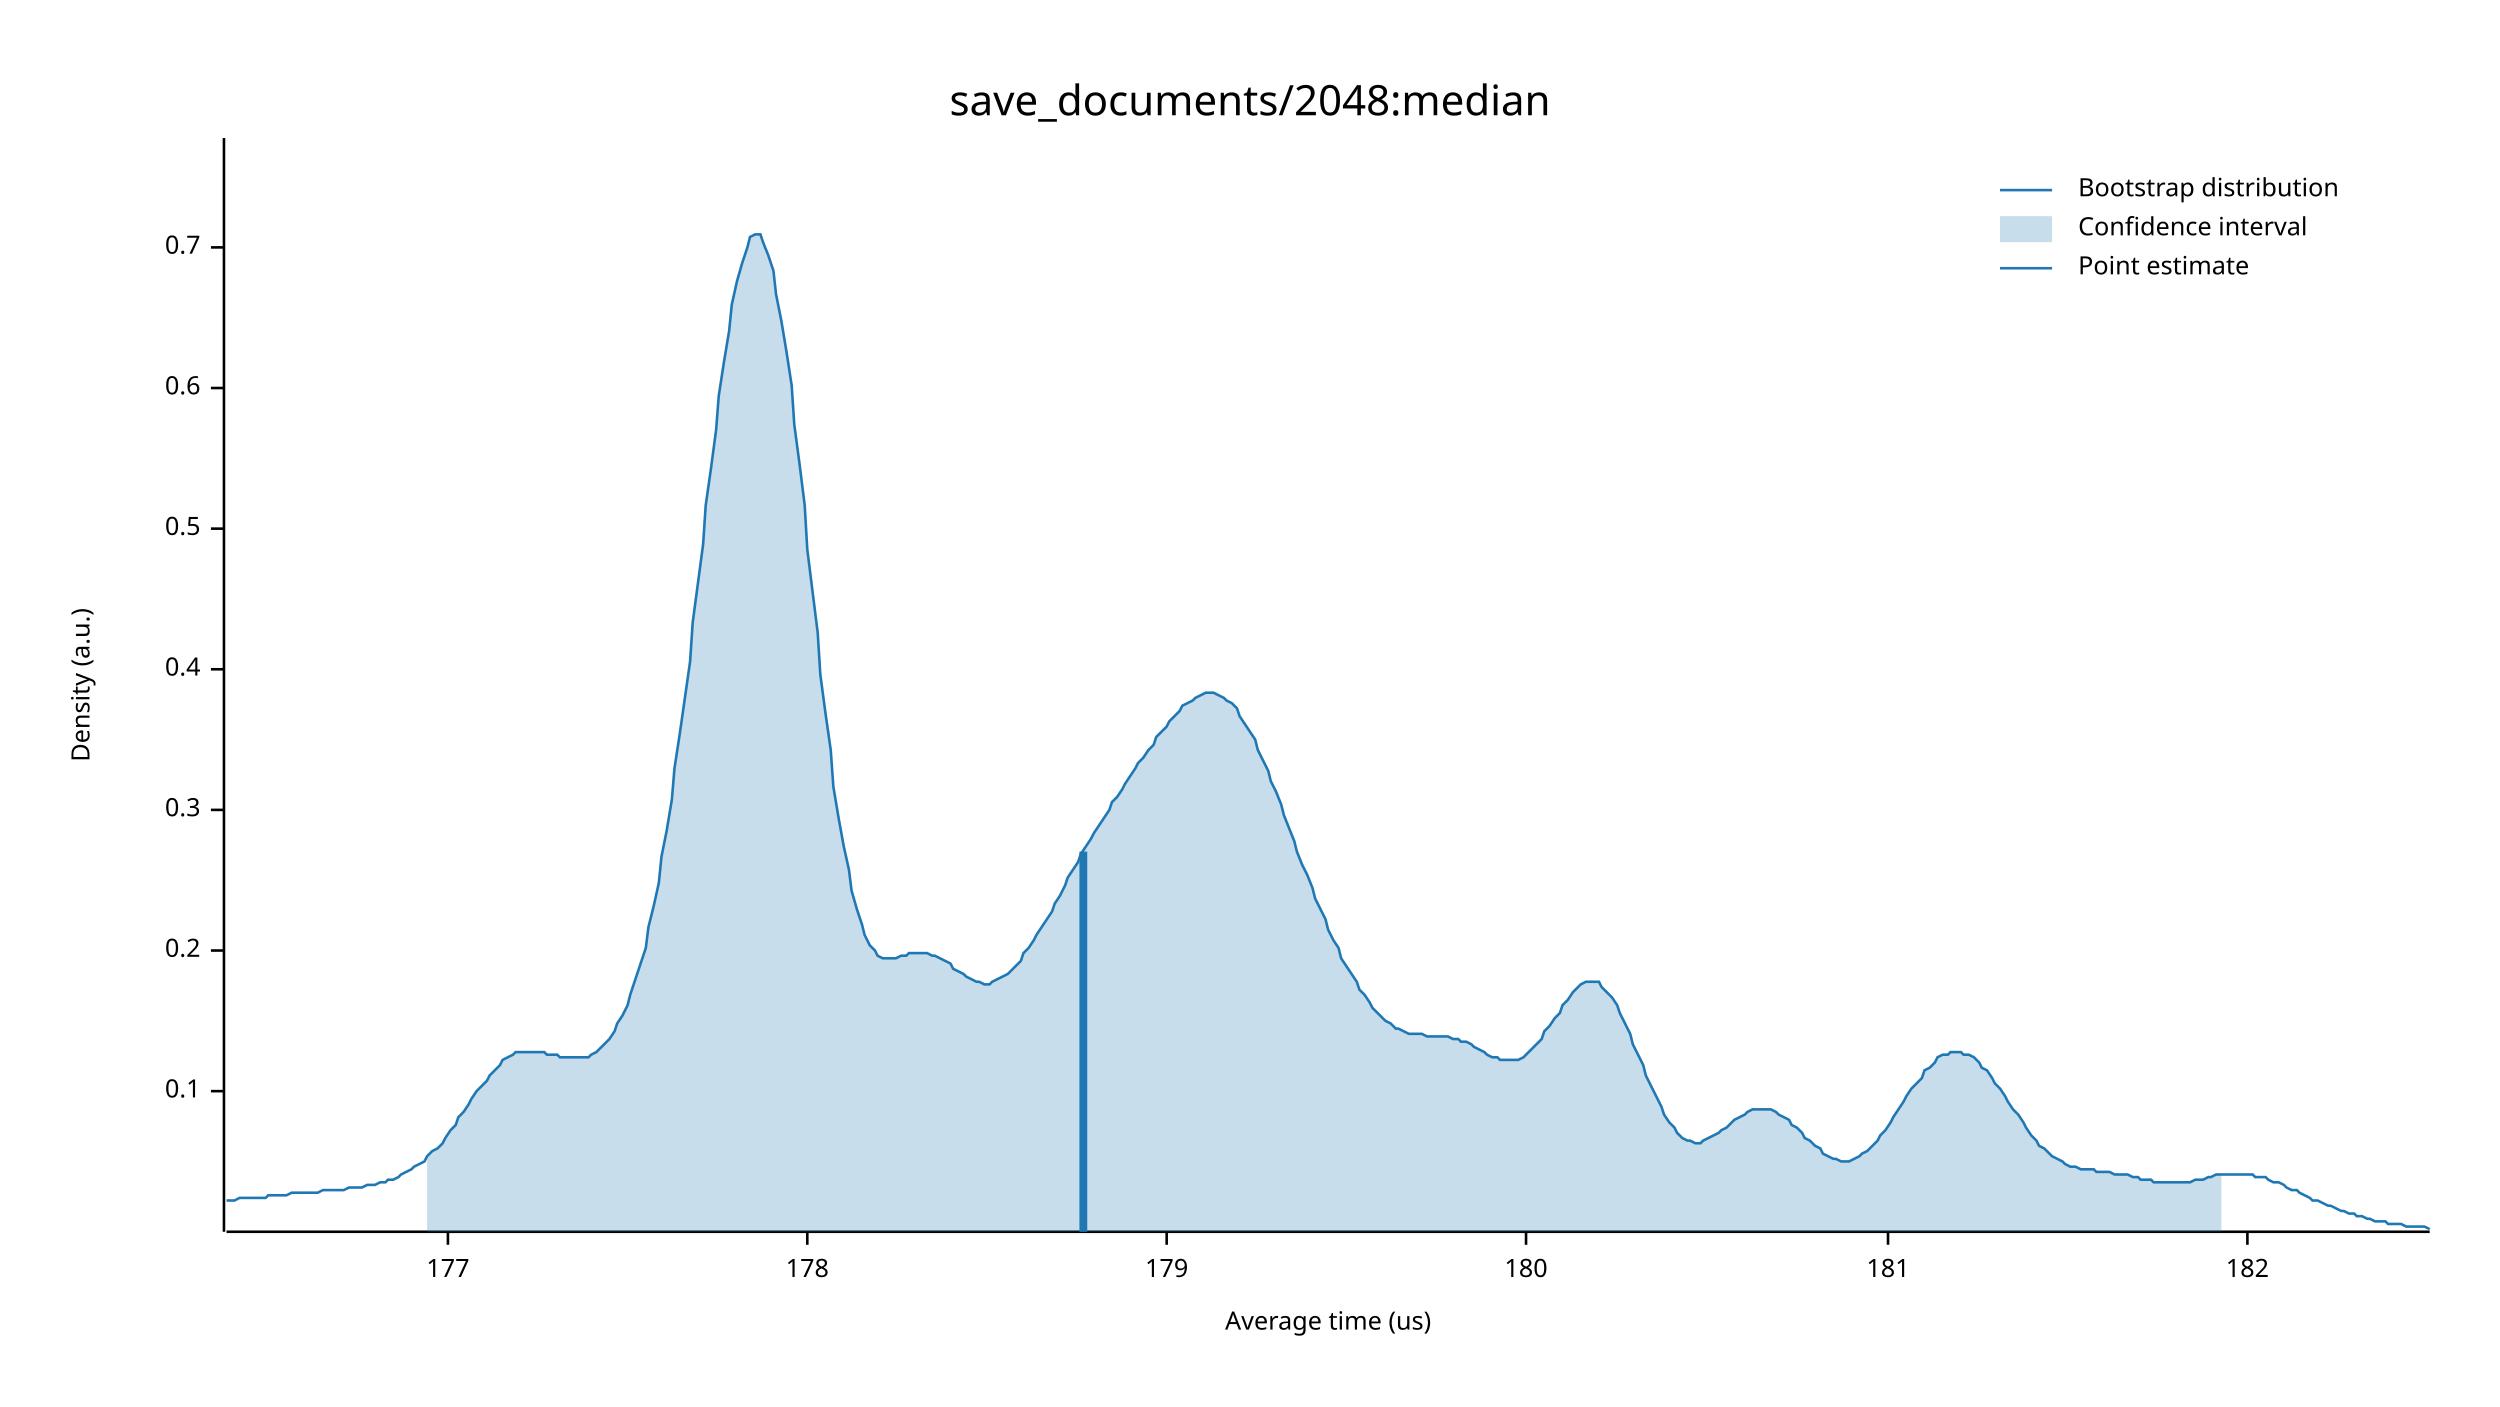
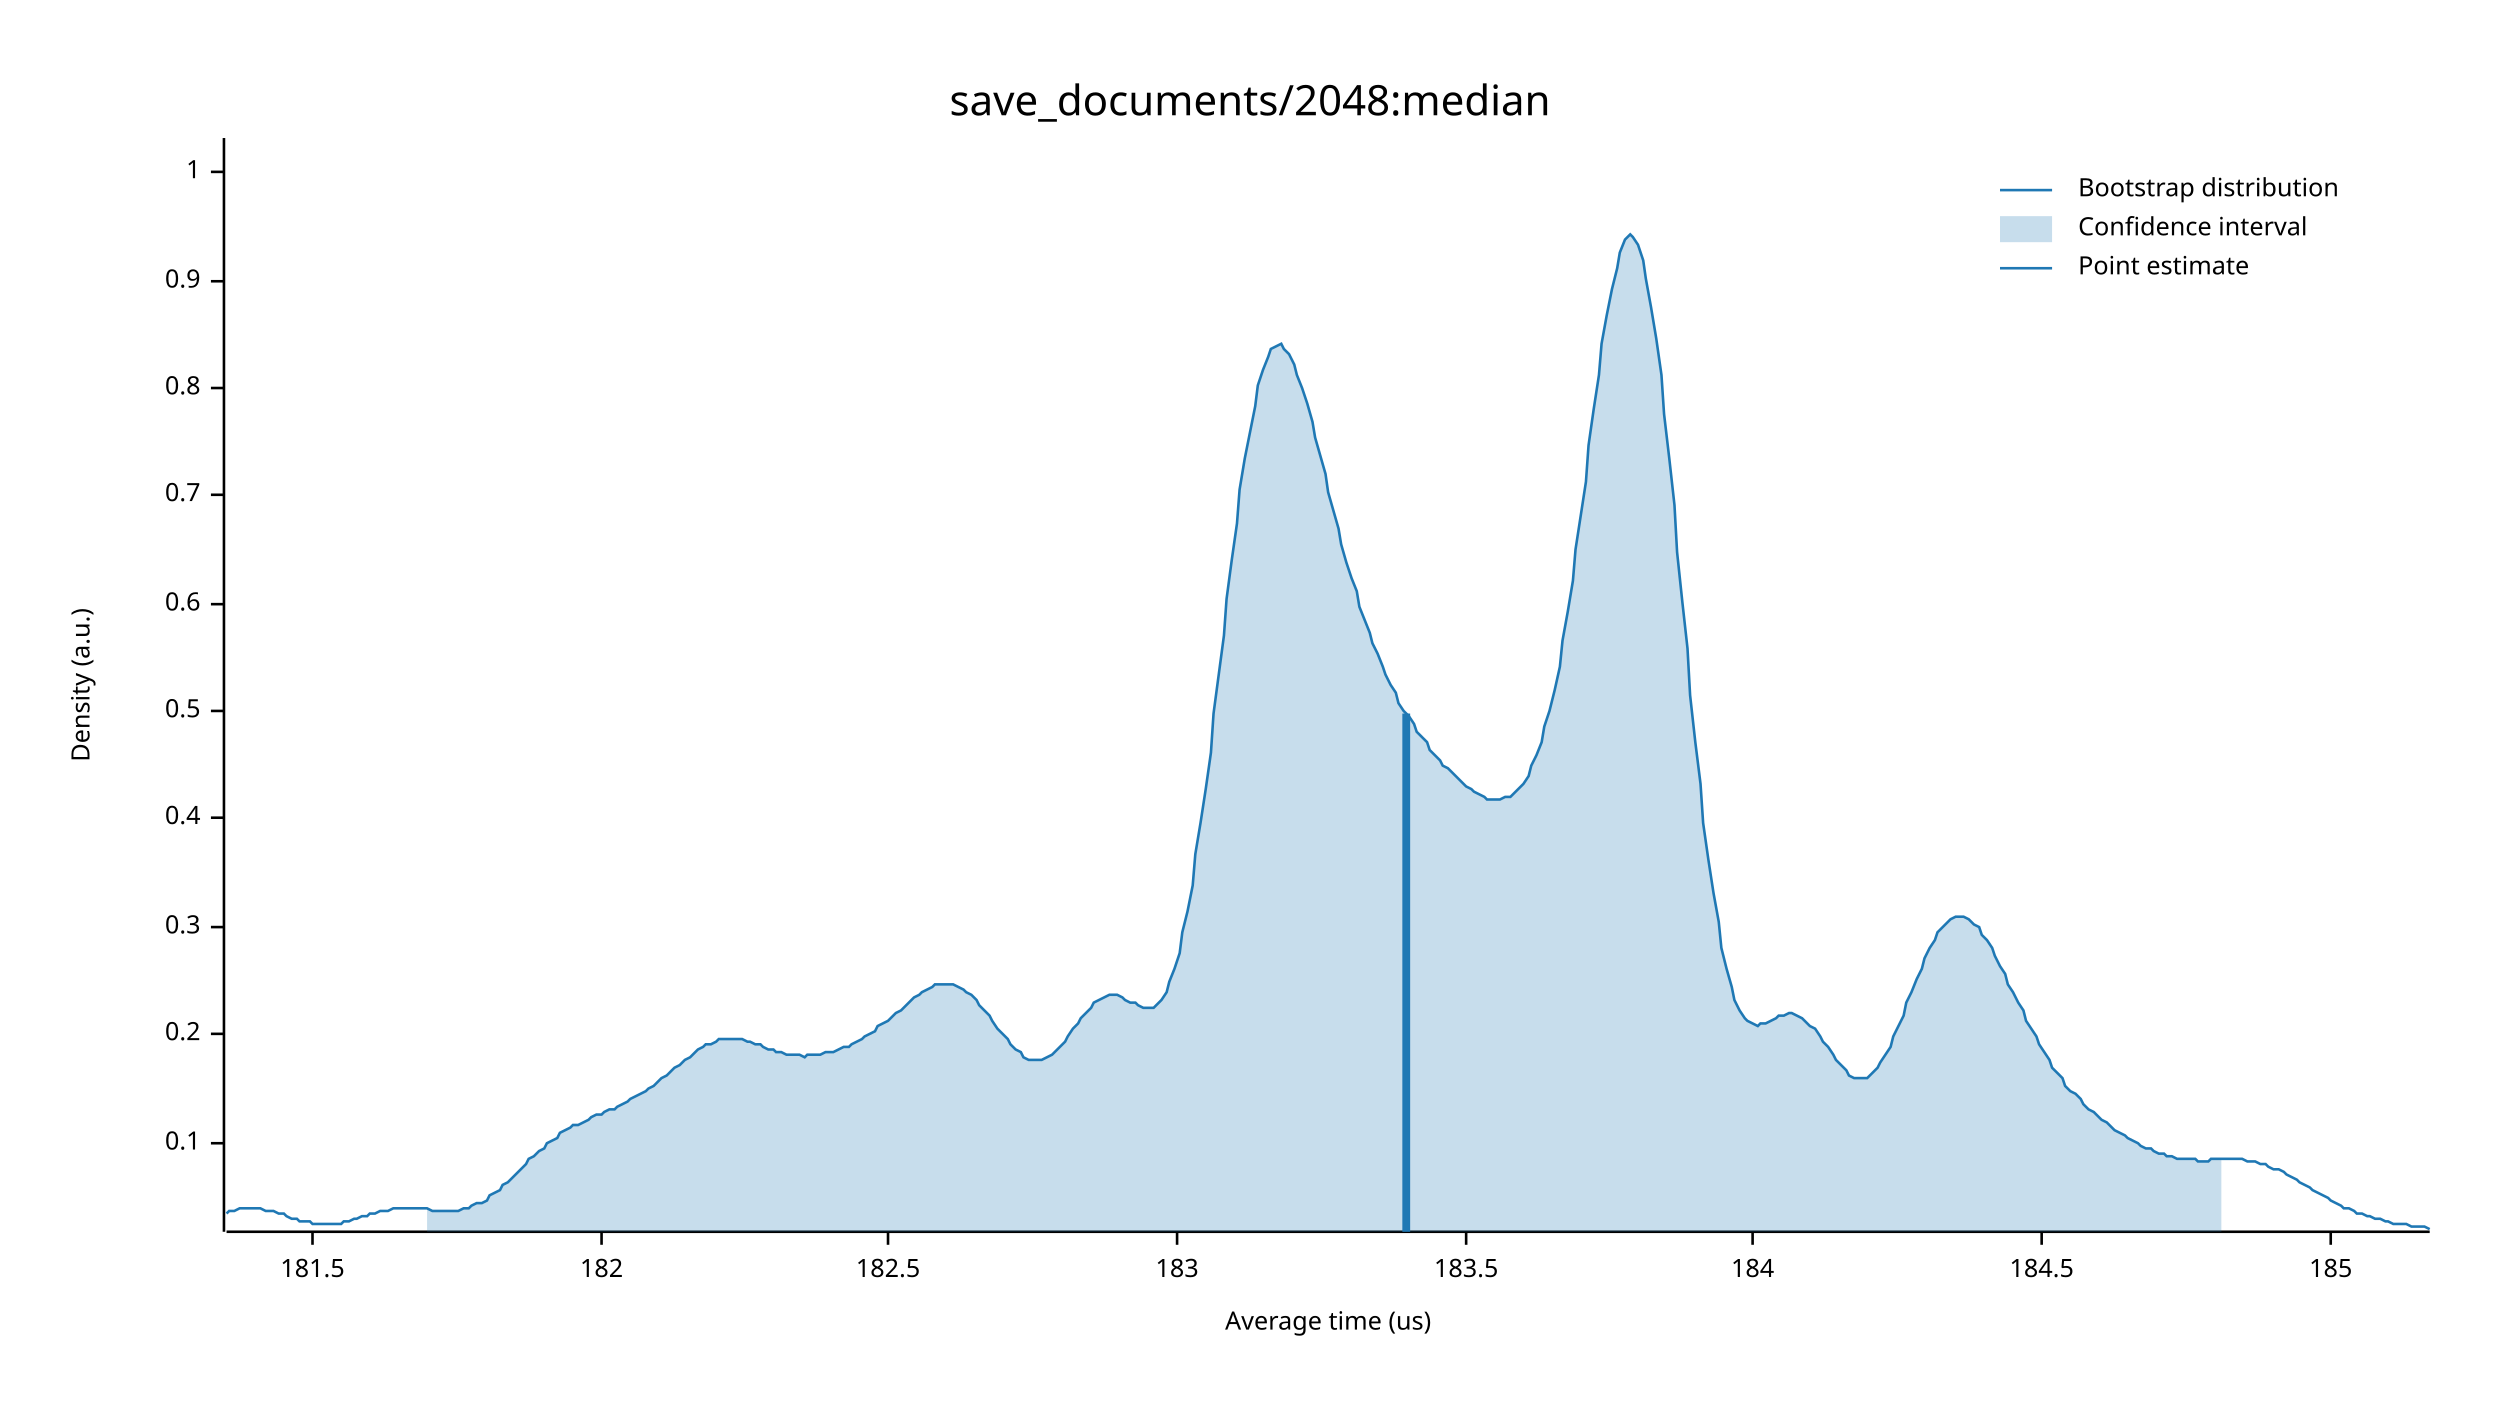
<svg xmlns="http://www.w3.org/2000/svg" width="960" height="540" viewBox="0 0 960 540">
  <text x="480" y="32" dy="0.76em" text-anchor="middle" font-family="sans-serif" font-size="16.129" opacity="1" fill="#000000">
save_documents/2048:median
</text>
  <text x="27" y="263" dy="0.76em" text-anchor="middle" font-family="sans-serif" font-size="9.677" opacity="1" fill="#000000" transform="rotate(270, 27, 263)">
Density (a.u.)
</text>
  <text x="510" y="513" dy="-0.5ex" text-anchor="middle" font-family="sans-serif" font-size="9.677" opacity="1" fill="#000000">
Average time (us)
</text>
  <polyline fill="none" opacity="1" stroke="#000000" stroke-width="1" points="86,53 86,473 " />
-   <text x="77" y="419" dy="0.5ex" text-anchor="end" font-family="sans-serif" font-size="9.677" opacity="1" fill="#000000">
+   <text x="77" y="439" dy="0.5ex" text-anchor="end" font-family="sans-serif" font-size="9.677" opacity="1" fill="#000000">
0.1
</text>
-   <polyline fill="none" opacity="1" stroke="#000000" stroke-width="1" points="81,419 86,419 " />
-   <text x="77" y="365" dy="0.5ex" text-anchor="end" font-family="sans-serif" font-size="9.677" opacity="1" fill="#000000">
+   <polyline fill="none" opacity="1" stroke="#000000" stroke-width="1" points="81,439 86,439 " />
+   <text x="77" y="397" dy="0.5ex" text-anchor="end" font-family="sans-serif" font-size="9.677" opacity="1" fill="#000000">
0.2
</text>
-   <polyline fill="none" opacity="1" stroke="#000000" stroke-width="1" points="81,365 86,365 " />
-   <text x="77" y="311" dy="0.5ex" text-anchor="end" font-family="sans-serif" font-size="9.677" opacity="1" fill="#000000">
+   <polyline fill="none" opacity="1" stroke="#000000" stroke-width="1" points="81,397 86,397 " />
+   <text x="77" y="356" dy="0.5ex" text-anchor="end" font-family="sans-serif" font-size="9.677" opacity="1" fill="#000000">
0.3
</text>
-   <polyline fill="none" opacity="1" stroke="#000000" stroke-width="1" points="81,311 86,311 " />
-   <text x="77" y="257" dy="0.5ex" text-anchor="end" font-family="sans-serif" font-size="9.677" opacity="1" fill="#000000">
+   <polyline fill="none" opacity="1" stroke="#000000" stroke-width="1" points="81,356 86,356 " />
+   <text x="77" y="314" dy="0.5ex" text-anchor="end" font-family="sans-serif" font-size="9.677" opacity="1" fill="#000000">
0.4
</text>
-   <polyline fill="none" opacity="1" stroke="#000000" stroke-width="1" points="81,257 86,257 " />
-   <text x="77" y="203" dy="0.5ex" text-anchor="end" font-family="sans-serif" font-size="9.677" opacity="1" fill="#000000">
+   <polyline fill="none" opacity="1" stroke="#000000" stroke-width="1" points="81,314 86,314 " />
+   <text x="77" y="273" dy="0.5ex" text-anchor="end" font-family="sans-serif" font-size="9.677" opacity="1" fill="#000000">
0.5
</text>
-   <polyline fill="none" opacity="1" stroke="#000000" stroke-width="1" points="81,203 86,203 " />
-   <text x="77" y="149" dy="0.5ex" text-anchor="end" font-family="sans-serif" font-size="9.677" opacity="1" fill="#000000">
+   <polyline fill="none" opacity="1" stroke="#000000" stroke-width="1" points="81,273 86,273 " />
+   <text x="77" y="232" dy="0.5ex" text-anchor="end" font-family="sans-serif" font-size="9.677" opacity="1" fill="#000000">
0.6
</text>
-   <polyline fill="none" opacity="1" stroke="#000000" stroke-width="1" points="81,149 86,149 " />
-   <text x="77" y="95" dy="0.5ex" text-anchor="end" font-family="sans-serif" font-size="9.677" opacity="1" fill="#000000">
+   <polyline fill="none" opacity="1" stroke="#000000" stroke-width="1" points="81,232 86,232 " />
+   <text x="77" y="190" dy="0.5ex" text-anchor="end" font-family="sans-serif" font-size="9.677" opacity="1" fill="#000000">
0.7
</text>
-   <polyline fill="none" opacity="1" stroke="#000000" stroke-width="1" points="81,95 86,95 " />
+   <polyline fill="none" opacity="1" stroke="#000000" stroke-width="1" points="81,190 86,190 " />
+   <text x="77" y="149" dy="0.5ex" text-anchor="end" font-family="sans-serif" font-size="9.677" opacity="1" fill="#000000">
+ 0.8
+ </text>
+   <polyline fill="none" opacity="1" stroke="#000000" stroke-width="1" points="81,149 86,149 " />
+   <text x="77" y="108" dy="0.5ex" text-anchor="end" font-family="sans-serif" font-size="9.677" opacity="1" fill="#000000">
+ 0.9
+ </text>
+   <polyline fill="none" opacity="1" stroke="#000000" stroke-width="1" points="81,108 86,108 " />
+   <text x="77" y="66" dy="0.5ex" text-anchor="end" font-family="sans-serif" font-size="9.677" opacity="1" fill="#000000">
+ 1
+ </text>
+   <polyline fill="none" opacity="1" stroke="#000000" stroke-width="1" points="81,66 86,66 " />
  <polyline fill="none" opacity="1" stroke="#000000" stroke-width="1" points="87,473 933,473 " />
-   <text x="172" y="483" dy="0.76em" text-anchor="middle" font-family="sans-serif" font-size="9.677" opacity="1" fill="#000000">
- 177
+   <text x="120" y="483" dy="0.76em" text-anchor="middle" font-family="sans-serif" font-size="9.677" opacity="1" fill="#000000">
+ 181.5
</text>
-   <polyline fill="none" opacity="1" stroke="#000000" stroke-width="1" points="172,473 172,478 " />
-   <text x="310" y="483" dy="0.76em" text-anchor="middle" font-family="sans-serif" font-size="9.677" opacity="1" fill="#000000">
- 178
- </text>
-   <polyline fill="none" opacity="1" stroke="#000000" stroke-width="1" points="310,473 310,478 " />
-   <text x="448" y="483" dy="0.76em" text-anchor="middle" font-family="sans-serif" font-size="9.677" opacity="1" fill="#000000">
- 179
- </text>
-   <polyline fill="none" opacity="1" stroke="#000000" stroke-width="1" points="448,473 448,478 " />
-   <text x="586" y="483" dy="0.76em" text-anchor="middle" font-family="sans-serif" font-size="9.677" opacity="1" fill="#000000">
- 180
- </text>
-   <polyline fill="none" opacity="1" stroke="#000000" stroke-width="1" points="586,473 586,478 " />
-   <text x="725" y="483" dy="0.76em" text-anchor="middle" font-family="sans-serif" font-size="9.677" opacity="1" fill="#000000">
- 181
- </text>
-   <polyline fill="none" opacity="1" stroke="#000000" stroke-width="1" points="725,473 725,478 " />
-   <text x="863" y="483" dy="0.76em" text-anchor="middle" font-family="sans-serif" font-size="9.677" opacity="1" fill="#000000">
+   <polyline fill="none" opacity="1" stroke="#000000" stroke-width="1" points="120,473 120,478 " />
+   <text x="231" y="483" dy="0.76em" text-anchor="middle" font-family="sans-serif" font-size="9.677" opacity="1" fill="#000000">
182
</text>
-   <polyline fill="none" opacity="1" stroke="#000000" stroke-width="1" points="863,473 863,478 " />
-   <polyline fill="none" opacity="1" stroke="#1F78B4" stroke-width="1" points="87,461 88,461 90,461 92,460 93,460 95,460 97,460 98,460 100,460 102,460 103,459 105,459 107,459 109,459 110,459 112,458 114,458 115,458 117,458 119,458 120,458 122,458 124,457 125,457 127,457 129,457 131,457 132,457 134,456 136,456 137,456 139,456 141,455 142,455 144,455 146,454 148,454 149,453 151,453 153,452 154,451 156,450 158,449 159,448 161,447 163,446 164,444 166,442 168,441 170,439 171,437 173,434 175,432 176,429 178,427 180,424 181,422 183,419 185,417 187,415 188,413 190,411 192,409 193,407 195,406 197,405 198,404 200,404 202,404 203,404 205,404 207,404 209,404 210,405 212,405 214,405 215,406 217,406 219,406 220,406 222,406 224,406 226,406 227,405 229,404 231,402 232,401 234,399 236,396 237,393 239,390 241,386 242,382 244,376 246,370 248,364 249,356 251,348 253,339 254,329 256,319 258,307 259,295 261,282 263,268 265,254 266,239 268,224 270,209 271,194 273,180 275,165 276,152 278,139 280,127 281,117 283,108 285,101 287,95 288,91 290,90 292,90 293,93 295,98 297,104 298,113 300,123 302,135 304,148 305,163 307,178 309,194 310,211 312,227 314,243 315,259 317,274 319,288 320,302 322,314 324,325 326,334 327,342 329,349 331,355 332,359 334,363 336,365 337,367 339,368 341,368 343,368 344,368 346,367 348,367 349,366 351,366 353,366 354,366 356,366 358,367 359,367 361,368 363,369 365,370 366,372 368,373 370,374 371,375 373,376 375,377 376,377 378,378 380,378 381,377 383,376 385,375 387,374 388,373 390,371 392,369 393,366 395,364 397,361 398,359 400,356 402,353 404,350 405,347 407,344 409,340 410,337 412,334 414,331 415,328 417,325 419,322 420,320 422,317 424,314 426,311 427,308 429,306 431,303 432,301 434,298 436,295 437,293 439,291 441,288 443,286 444,283 446,281 448,279 449,277 451,275 453,273 454,271 456,270 458,269 459,268 461,267 463,266 465,266 466,266 468,267 470,268 471,269 473,270 475,272 476,275 478,278 480,281 482,284 483,288 485,292 487,296 488,300 490,304 492,309 493,313 495,318 497,323 498,327 500,332 502,336 504,341 505,345 507,349 509,353 510,357 512,361 514,364 515,368 517,371 519,374 521,377 522,380 524,382 526,385 527,387 529,389 531,391 532,392 534,393 536,395 537,395 539,396 541,397 543,397 544,397 546,397 548,398 549,398 551,398 553,398 554,398 556,398 558,399 560,399 561,400 563,400 565,401 566,402 568,403 570,404 571,405 573,406 575,406 576,407 578,407 580,407 582,407 583,407 585,406 587,404 588,403 590,401 592,399 593,396 595,394 597,391 599,389 600,386 602,384 604,381 605,380 607,378 609,377 610,377 612,377 614,377 615,379 617,381 619,383 621,386 622,389 624,393 626,397 627,401 629,405 631,409 632,413 634,417 636,421 638,425 639,428 641,431 643,433 644,435 646,437 648,438 649,438 651,439 653,439 654,438 656,437 658,436 660,435 661,434 663,433 665,431 666,430 668,429 670,428 671,427 673,426 675,426 676,426 678,426 680,426 682,427 683,428 685,429 687,430 688,432 690,433 692,435 693,437 695,438 697,440 699,441 700,443 702,444 704,445 705,445 707,446 709,446 710,446 712,445 714,444 715,443 717,442 719,440 721,438 722,436 724,434 726,431 727,429 729,426 731,423 732,421 734,418 736,416 738,414 739,411 741,410 743,408 744,406 746,405 748,405 749,404 751,404 753,404 754,405 756,405 758,406 760,408 761,410 763,411 765,414 766,416 768,418 770,421 771,423 773,426 775,428 777,431 778,433 780,436 782,438 783,440 785,441 787,443 788,444 790,445 792,446 793,447 795,448 797,448 799,449 800,449 802,449 804,449 805,450 807,450 809,450 810,450 812,451 814,451 816,451 817,451 819,452 821,452 822,453 824,453 826,453 827,454 829,454 831,454 832,454 834,454 836,454 838,454 839,454 841,454 843,453 844,453 846,453 848,452 849,452 851,451 853,451 855,451 856,451 858,451 860,451 861,451 863,451 865,451 866,452 868,452 870,452 871,453 873,454 875,454 877,455 878,456 880,457 882,457 883,458 885,459 887,460 888,461 890,461 892,462 894,463 895,463 897,464 899,465 900,465 902,466 904,466 905,467 907,467 909,468 910,468 912,469 914,469 916,469 917,470 919,470 921,470 922,470 924,471 926,471 927,471 929,471 931,471 933,472 " />
-   <polygon opacity="0.25" fill="#1F78B4" points="164,444 166,442 168,441 170,439 171,437 173,434 175,432 176,429 178,427 180,424 181,422 183,419 185,417 187,415 188,413 190,411 192,409 193,407 195,406 197,405 198,404 200,404 202,404 203,404 205,404 207,404 209,404 210,405 212,405 214,405 215,406 217,406 219,406 220,406 222,406 224,406 226,406 227,405 229,404 231,402 232,401 234,399 236,396 237,393 239,390 241,386 242,382 244,376 246,370 248,364 249,356 251,348 253,339 254,329 256,319 258,307 259,295 261,282 263,268 265,254 266,239 268,224 270,209 271,194 273,180 275,165 276,152 278,139 280,127 281,117 283,108 285,101 287,95 288,91 290,90 292,90 293,93 295,98 297,104 298,113 300,123 302,135 304,148 305,163 307,178 309,194 310,211 312,227 314,243 315,259 317,274 319,288 320,302 322,314 324,325 326,334 327,342 329,349 331,355 332,359 334,363 336,365 337,367 339,368 341,368 343,368 344,368 346,367 348,367 349,366 351,366 353,366 354,366 356,366 358,367 359,367 361,368 363,369 365,370 366,372 368,373 370,374 371,375 373,376 375,377 376,377 378,378 380,378 381,377 383,376 385,375 387,374 388,373 390,371 392,369 393,366 395,364 397,361 398,359 400,356 402,353 404,350 405,347 407,344 409,340 410,337 412,334 414,331 415,328 417,325 419,322 420,320 422,317 424,314 426,311 427,308 429,306 431,303 432,301 434,298 436,295 437,293 439,291 441,288 443,286 444,283 446,281 448,279 449,277 451,275 453,273 454,271 456,270 458,269 459,268 461,267 463,266 465,266 466,266 468,267 470,268 471,269 473,270 475,272 476,275 478,278 480,281 482,284 483,288 485,292 487,296 488,300 490,304 492,309 493,313 495,318 497,323 498,327 500,332 502,336 504,341 505,345 507,349 509,353 510,357 512,361 514,364 515,368 517,371 519,374 521,377 522,380 524,382 526,385 527,387 529,389 531,391 532,392 534,393 536,395 537,395 539,396 541,397 543,397 544,397 546,397 548,398 549,398 551,398 553,398 554,398 556,398 558,399 560,399 561,400 563,400 565,401 566,402 568,403 570,404 571,405 573,406 575,406 576,407 578,407 580,407 582,407 583,407 585,406 587,404 588,403 590,401 592,399 593,396 595,394 597,391 599,389 600,386 602,384 604,381 605,380 607,378 609,377 610,377 612,377 614,377 615,379 617,381 619,383 621,386 622,389 624,393 626,397 627,401 629,405 631,409 632,413 634,417 636,421 638,425 639,428 641,431 643,433 644,435 646,437 648,438 649,438 651,439 653,439 654,438 656,437 658,436 660,435 661,434 663,433 665,431 666,430 668,429 670,428 671,427 673,426 675,426 676,426 678,426 680,426 682,427 683,428 685,429 687,430 688,432 690,433 692,435 693,437 695,438 697,440 699,441 700,443 702,444 704,445 705,445 707,446 709,446 710,446 712,445 714,444 715,443 717,442 719,440 721,438 722,436 724,434 726,431 727,429 729,426 731,423 732,421 734,418 736,416 738,414 739,411 741,410 743,408 744,406 746,405 748,405 749,404 751,404 753,404 754,405 756,405 758,406 760,408 761,410 763,411 765,414 766,416 768,418 770,421 771,423 773,426 775,428 777,431 778,433 780,436 782,438 783,440 785,441 787,443 788,444 790,445 792,446 793,447 795,448 797,448 799,449 800,449 802,449 804,449 805,450 807,450 809,450 810,450 812,451 814,451 816,451 817,451 819,452 821,452 822,453 824,453 826,453 827,454 829,454 831,454 832,454 834,454 836,454 838,454 839,454 841,454 843,453 844,453 846,453 848,452 849,452 851,451 853,451 853,473 164,473 " />
-   <polyline fill="none" opacity="1" stroke="#1F78B4" stroke-width="3" points="416,473 416,327 " />
+   <polyline fill="none" opacity="1" stroke="#000000" stroke-width="1" points="231,473 231,478 " />
+   <text x="341" y="483" dy="0.76em" text-anchor="middle" font-family="sans-serif" font-size="9.677" opacity="1" fill="#000000">
+ 182.5
+ </text>
+   <polyline fill="none" opacity="1" stroke="#000000" stroke-width="1" points="341,473 341,478 " />
+   <text x="452" y="483" dy="0.76em" text-anchor="middle" font-family="sans-serif" font-size="9.677" opacity="1" fill="#000000">
+ 183
+ </text>
+   <polyline fill="none" opacity="1" stroke="#000000" stroke-width="1" points="452,473 452,478 " />
+   <text x="563" y="483" dy="0.76em" text-anchor="middle" font-family="sans-serif" font-size="9.677" opacity="1" fill="#000000">
+ 183.5
+ </text>
+   <polyline fill="none" opacity="1" stroke="#000000" stroke-width="1" points="563,473 563,478 " />
+   <text x="673" y="483" dy="0.76em" text-anchor="middle" font-family="sans-serif" font-size="9.677" opacity="1" fill="#000000">
+ 184
+ </text>
+   <polyline fill="none" opacity="1" stroke="#000000" stroke-width="1" points="673,473 673,478 " />
+   <text x="784" y="483" dy="0.76em" text-anchor="middle" font-family="sans-serif" font-size="9.677" opacity="1" fill="#000000">
+ 184.5
+ </text>
+   <polyline fill="none" opacity="1" stroke="#000000" stroke-width="1" points="784,473 784,478 " />
+   <text x="895" y="483" dy="0.76em" text-anchor="middle" font-family="sans-serif" font-size="9.677" opacity="1" fill="#000000">
+ 185
+ </text>
+   <polyline fill="none" opacity="1" stroke="#000000" stroke-width="1" points="895,473 895,478 " />
+   <polyline fill="none" opacity="1" stroke="#1F78B4" stroke-width="1" points="87,466 88,465 90,465 92,464 93,464 95,464 97,464 98,464 100,464 102,465 103,465 105,465 107,466 109,466 110,467 112,468 114,468 115,469 117,469 119,469 120,470 122,470 124,470 125,470 127,470 129,470 131,470 132,469 134,469 136,468 137,468 139,467 141,467 142,466 144,466 146,465 148,465 149,465 151,464 153,464 154,464 156,464 158,464 159,464 161,464 163,464 164,464 166,465 168,465 170,465 171,465 173,465 175,465 176,465 178,464 180,464 181,463 183,462 185,462 187,461 188,459 190,458 192,457 193,455 195,454 197,452 198,451 200,449 202,447 203,445 205,444 207,442 209,441 210,439 212,438 214,437 215,435 217,434 219,433 220,432 222,432 224,431 226,430 227,429 229,428 231,428 232,427 234,426 236,426 237,425 239,424 241,423 242,422 244,421 246,420 248,419 249,418 251,417 253,415 254,414 256,413 258,411 259,410 261,409 263,407 265,406 266,405 268,403 270,402 271,401 273,401 275,400 276,399 278,399 280,399 281,399 283,399 285,399 287,400 288,400 290,401 292,401 293,402 295,403 297,403 298,404 300,404 302,405 304,405 305,405 307,405 309,406 310,405 312,405 314,405 315,405 317,404 319,404 320,404 322,403 324,402 326,402 327,401 329,400 331,399 332,398 334,397 336,396 337,394 339,393 341,392 343,390 344,389 346,388 348,386 349,385 351,383 353,382 354,381 356,380 358,379 359,378 361,378 363,378 365,378 366,378 368,379 370,380 371,381 373,382 375,384 376,386 378,388 380,390 381,392 383,395 385,397 387,399 388,401 390,403 392,404 393,406 395,407 397,407 398,407 400,407 402,406 404,405 405,404 407,402 409,400 410,398 412,395 414,393 415,391 417,389 419,387 420,385 422,384 424,383 426,382 427,382 429,382 431,383 432,384 434,385 436,385 437,386 439,387 441,387 443,387 444,386 446,384 448,381 449,377 451,372 453,366 454,358 456,350 458,340 459,328 461,316 463,303 465,289 466,274 468,259 470,244 471,230 473,215 475,201 476,188 478,176 480,166 482,156 483,148 485,142 487,137 488,134 490,133 492,132 493,134 495,136 497,140 498,144 500,149 502,155 504,162 505,168 507,175 509,182 510,189 512,196 514,203 515,209 517,216 519,222 521,227 522,233 524,238 526,243 527,247 529,251 531,256 532,259 534,263 536,266 537,270 539,273 541,275 543,278 544,281 546,283 548,285 549,288 551,290 553,292 554,294 556,295 558,297 560,299 561,300 563,302 565,303 566,304 568,305 570,306 571,307 573,307 575,307 576,307 578,306 580,306 582,304 583,303 585,301 587,298 588,294 590,290 592,285 593,279 595,273 597,265 599,256 600,246 602,235 604,223 605,211 607,198 609,185 610,171 612,157 614,144 615,132 617,121 619,111 621,103 622,97 624,92 626,90 627,91 629,94 631,100 632,107 634,118 636,130 638,144 639,159 641,176 643,194 644,212 646,231 648,249 649,267 651,285 653,301 654,316 656,330 658,343 660,354 661,364 663,372 665,379 666,384 668,388 670,391 671,392 673,393 675,394 676,393 678,393 680,392 682,391 683,390 685,390 687,389 688,389 690,390 692,391 693,392 695,394 697,395 699,398 700,400 702,402 704,405 705,407 707,409 709,411 710,413 712,414 714,414 715,414 717,414 719,412 721,410 722,408 724,405 726,402 727,398 729,394 731,390 732,385 734,381 736,376 738,372 739,368 741,364 743,361 744,358 746,356 748,354 749,353 751,352 753,352 754,352 756,353 758,355 760,356 761,359 763,361 765,364 766,367 768,371 770,374 771,378 773,381 775,385 777,388 778,392 780,395 782,398 783,401 785,404 787,407 788,410 790,412 792,414 793,417 795,419 797,420 799,422 800,424 802,426 804,427 805,428 807,430 809,431 810,432 812,434 814,435 816,436 817,437 819,438 821,439 822,440 824,441 826,441 827,442 829,443 831,443 832,444 834,444 836,445 838,445 839,445 841,445 843,445 844,446 846,446 848,446 849,445 851,445 853,445 855,445 856,445 858,445 860,445 861,445 863,446 865,446 866,446 868,447 870,447 871,448 873,449 875,449 877,450 878,451 880,452 882,453 883,454 885,455 887,456 888,457 890,458 892,459 894,460 895,461 897,462 899,463 900,464 902,464 904,465 905,466 907,466 909,467 910,467 912,468 914,468 916,469 917,469 919,470 921,470 922,470 924,470 926,471 927,471 929,471 931,471 933,472 " />
+   <polygon opacity="0.25" fill="#1F78B4" points="164,464 166,465 168,465 170,465 171,465 173,465 175,465 176,465 178,464 180,464 181,463 183,462 185,462 187,461 188,459 190,458 192,457 193,455 195,454 197,452 198,451 200,449 202,447 203,445 205,444 207,442 209,441 210,439 212,438 214,437 215,435 217,434 219,433 220,432 222,432 224,431 226,430 227,429 229,428 231,428 232,427 234,426 236,426 237,425 239,424 241,423 242,422 244,421 246,420 248,419 249,418 251,417 253,415 254,414 256,413 258,411 259,410 261,409 263,407 265,406 266,405 268,403 270,402 271,401 273,401 275,400 276,399 278,399 280,399 281,399 283,399 285,399 287,400 288,400 290,401 292,401 293,402 295,403 297,403 298,404 300,404 302,405 304,405 305,405 307,405 309,406 310,405 312,405 314,405 315,405 317,404 319,404 320,404 322,403 324,402 326,402 327,401 329,400 331,399 332,398 334,397 336,396 337,394 339,393 341,392 343,390 344,389 346,388 348,386 349,385 351,383 353,382 354,381 356,380 358,379 359,378 361,378 363,378 365,378 366,378 368,379 370,380 371,381 373,382 375,384 376,386 378,388 380,390 381,392 383,395 385,397 387,399 388,401 390,403 392,404 393,406 395,407 397,407 398,407 400,407 402,406 404,405 405,404 407,402 409,400 410,398 412,395 414,393 415,391 417,389 419,387 420,385 422,384 424,383 426,382 427,382 429,382 431,383 432,384 434,385 436,385 437,386 439,387 441,387 443,387 444,386 446,384 448,381 449,377 451,372 453,366 454,358 456,350 458,340 459,328 461,316 463,303 465,289 466,274 468,259 470,244 471,230 473,215 475,201 476,188 478,176 480,166 482,156 483,148 485,142 487,137 488,134 490,133 492,132 493,134 495,136 497,140 498,144 500,149 502,155 504,162 505,168 507,175 509,182 510,189 512,196 514,203 515,209 517,216 519,222 521,227 522,233 524,238 526,243 527,247 529,251 531,256 532,259 534,263 536,266 537,270 539,273 541,275 543,278 544,281 546,283 548,285 549,288 551,290 553,292 554,294 556,295 558,297 560,299 561,300 563,302 565,303 566,304 568,305 570,306 571,307 573,307 575,307 576,307 578,306 580,306 582,304 583,303 585,301 587,298 588,294 590,290 592,285 593,279 595,273 597,265 599,256 600,246 602,235 604,223 605,211 607,198 609,185 610,171 612,157 614,144 615,132 617,121 619,111 621,103 622,97 624,92 626,90 627,91 629,94 631,100 632,107 634,118 636,130 638,144 639,159 641,176 643,194 644,212 646,231 648,249 649,267 651,285 653,301 654,316 656,330 658,343 660,354 661,364 663,372 665,379 666,384 668,388 670,391 671,392 673,393 675,394 676,393 678,393 680,392 682,391 683,390 685,390 687,389 688,389 690,390 692,391 693,392 695,394 697,395 699,398 700,400 702,402 704,405 705,407 707,409 709,411 710,413 712,414 714,414 715,414 717,414 719,412 721,410 722,408 724,405 726,402 727,398 729,394 731,390 732,385 734,381 736,376 738,372 739,368 741,364 743,361 744,358 746,356 748,354 749,353 751,352 753,352 754,352 756,353 758,355 760,356 761,359 763,361 765,364 766,367 768,371 770,374 771,378 773,381 775,385 777,388 778,392 780,395 782,398 783,401 785,404 787,407 788,410 790,412 792,414 793,417 795,419 797,420 799,422 800,424 802,426 804,427 805,428 807,430 809,431 810,432 812,434 814,435 816,436 817,437 819,438 821,439 822,440 824,441 826,441 827,442 829,443 831,443 832,444 834,444 836,445 838,445 839,445 841,445 843,445 844,446 846,446 848,446 849,445 851,445 853,445 853,473 164,473 " />
+   <polyline fill="none" opacity="1" stroke="#1F78B4" stroke-width="3" points="540,473 540,274 " />
  <text x="798" y="68" dy="0.76em" text-anchor="start" font-family="sans-serif" font-size="9.677" opacity="1" fill="#000000">
Bootstrap distribution
</text>
  <text x="798" y="83" dy="0.76em" text-anchor="start" font-family="sans-serif" font-size="9.677" opacity="1" fill="#000000">
Confidence interval
</text>
  <text x="798" y="98" dy="0.76em" text-anchor="start" font-family="sans-serif" font-size="9.677" opacity="1" fill="#000000">
Point estimate
</text>
  <polyline fill="none" opacity="1" stroke="#1F78B4" stroke-width="1" points="768,73 788,73 " />
  <rect x="768" y="83" width="20" height="10" opacity="0.25" fill="#1F78B4" stroke="none" />
  <polyline fill="none" opacity="1" stroke="#1F78B4" stroke-width="1" points="768,103 788,103 " />
</svg>
